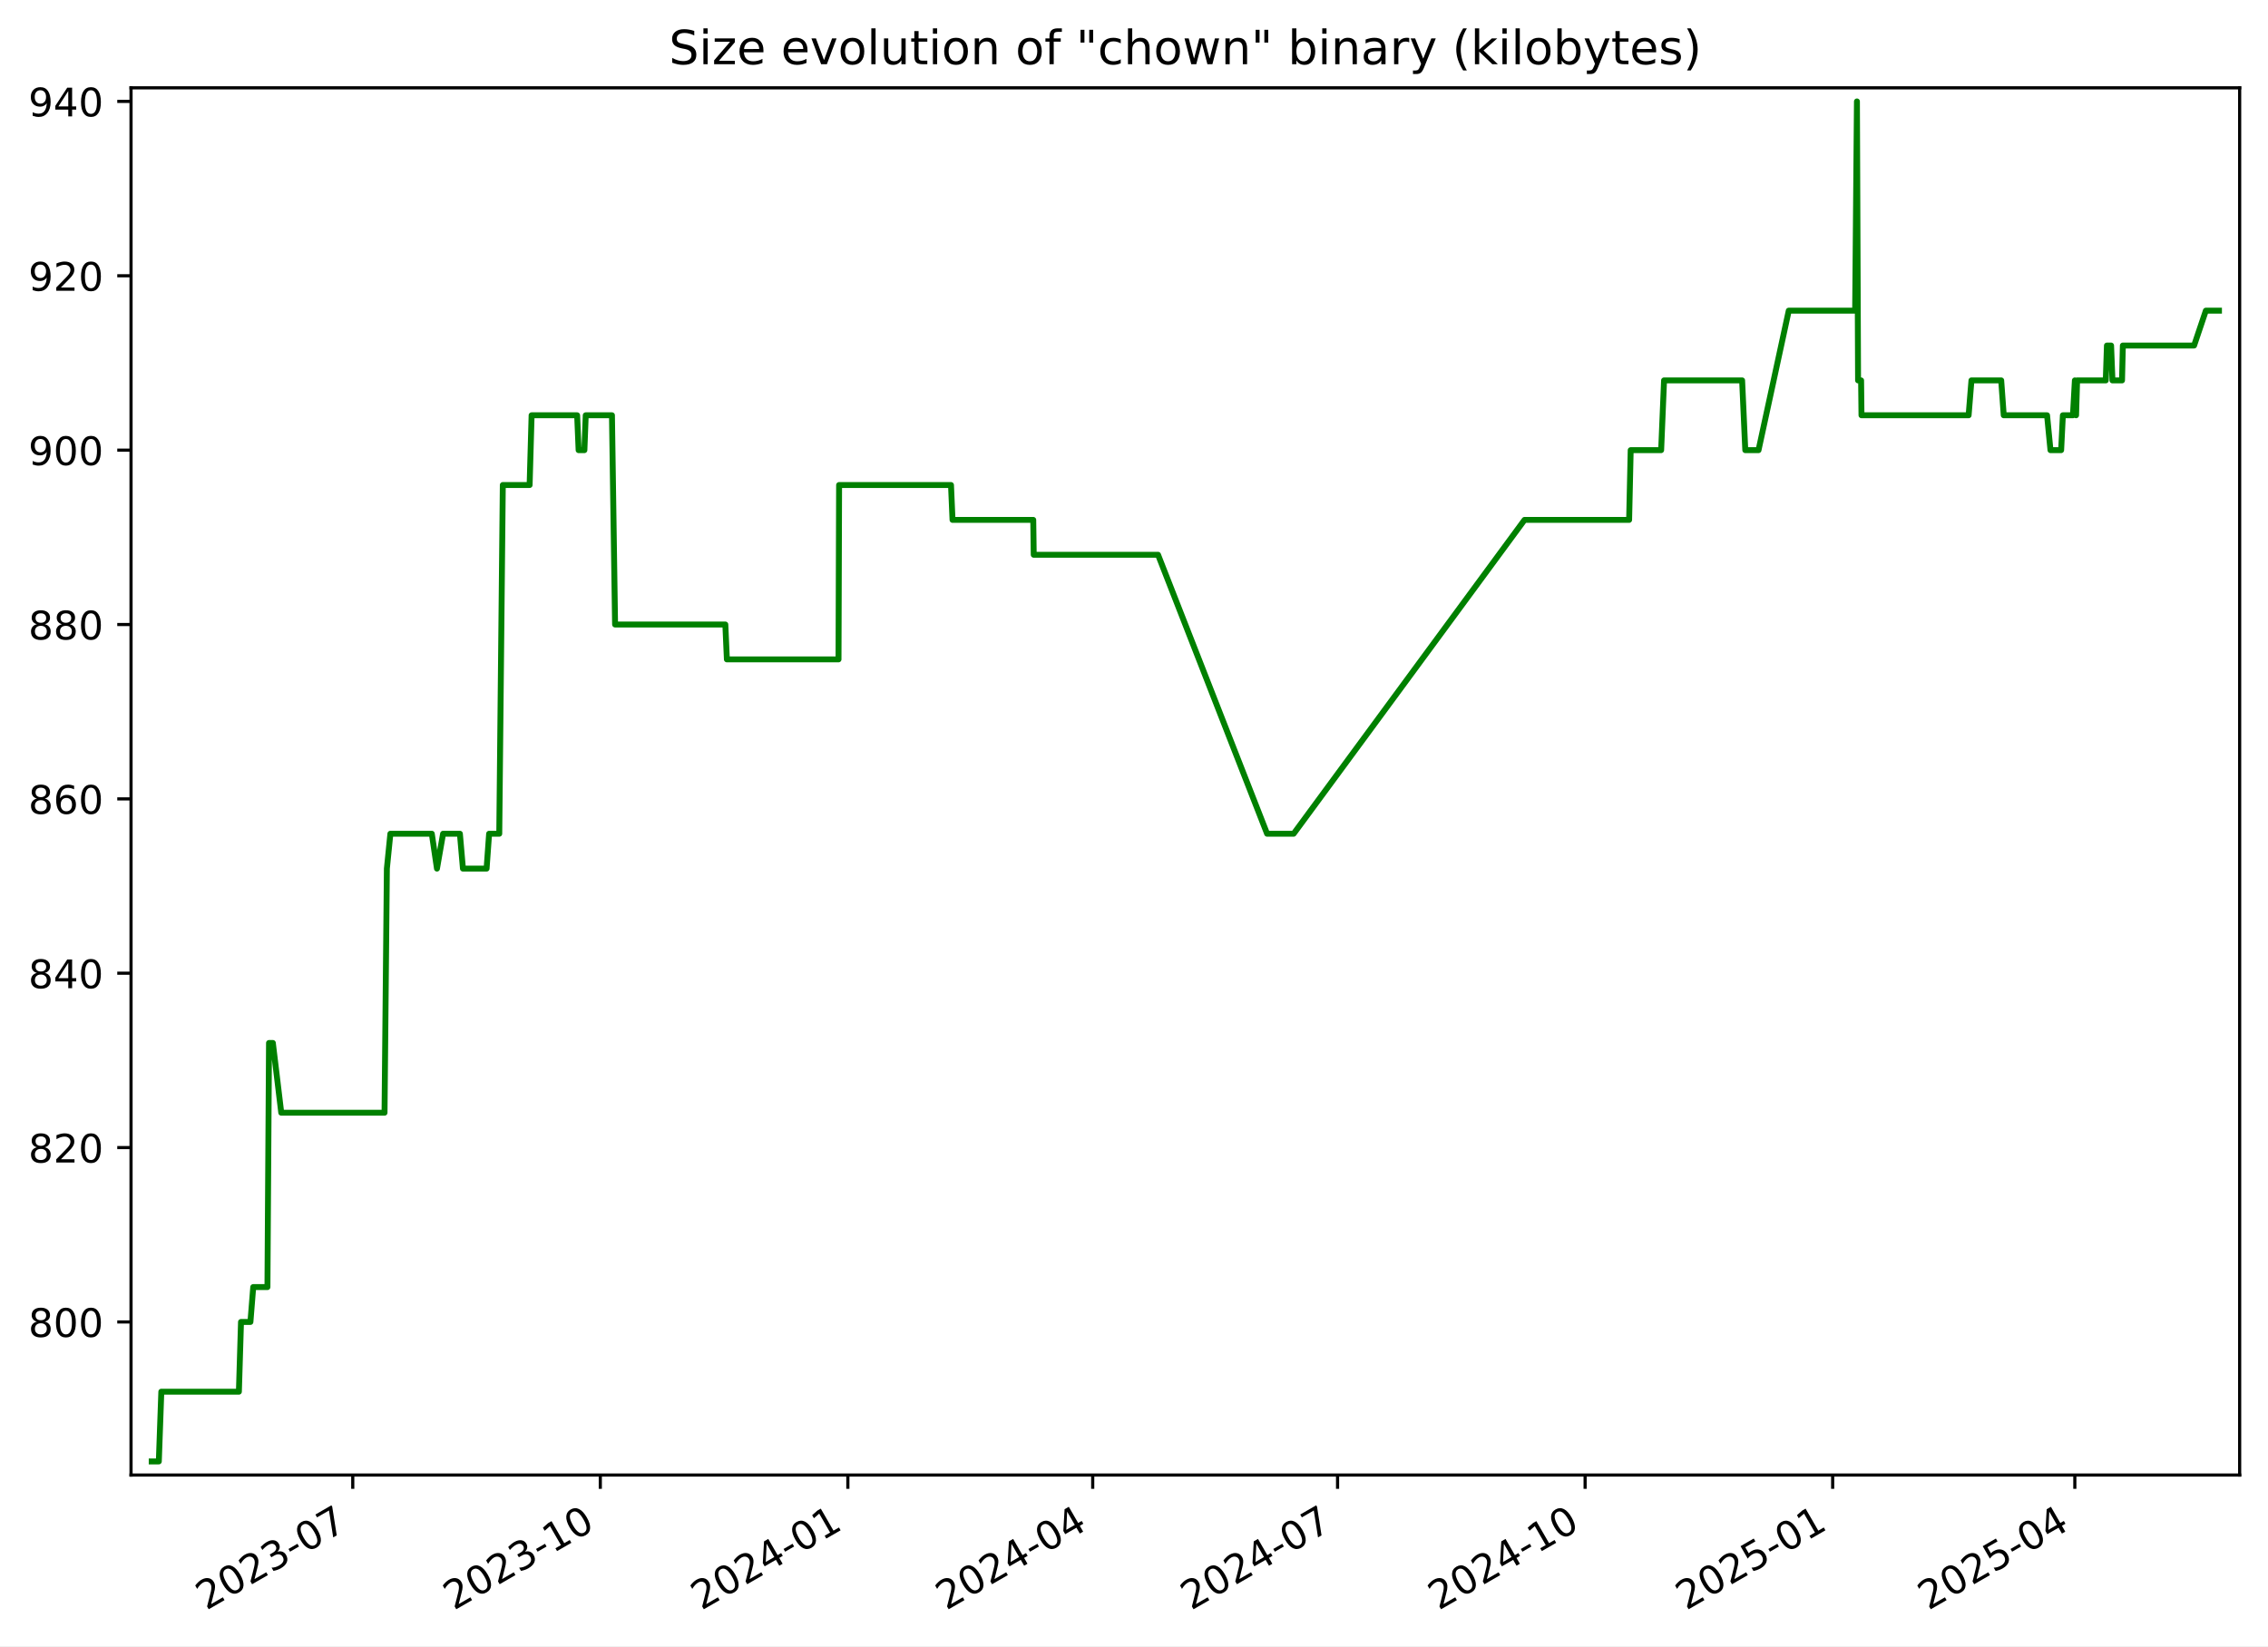
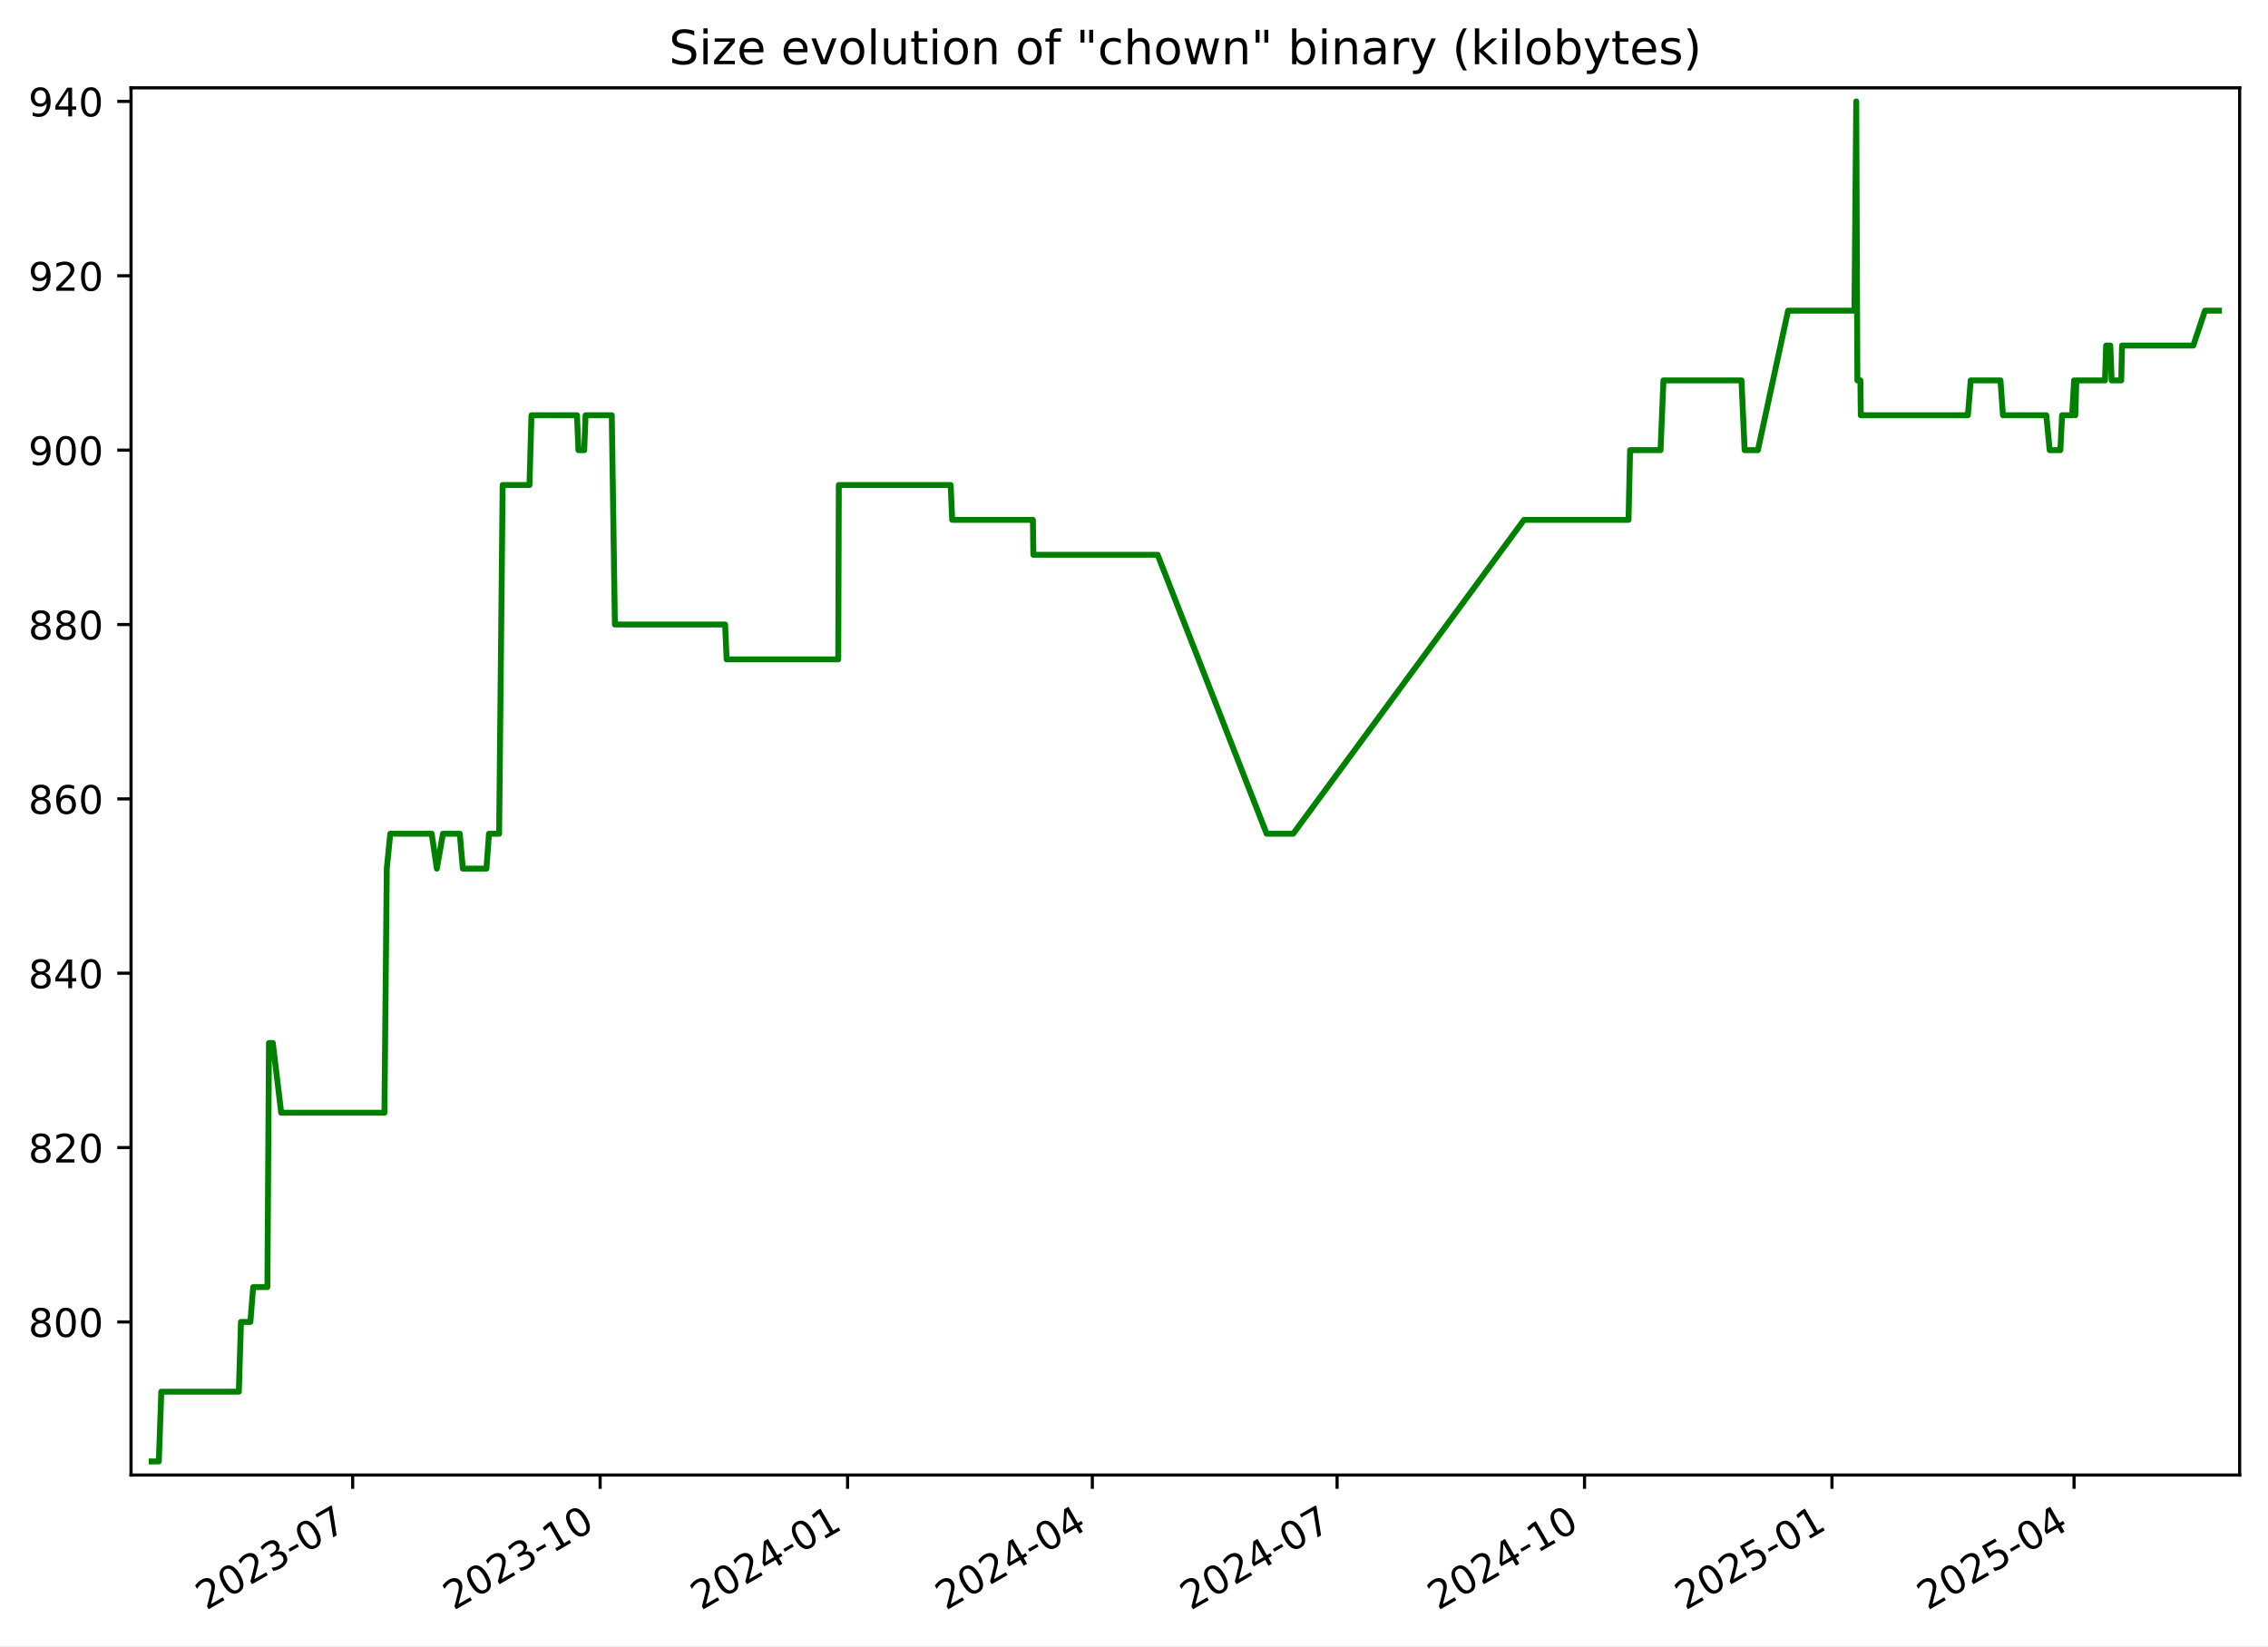
<svg xmlns="http://www.w3.org/2000/svg" xmlns:xlink="http://www.w3.org/1999/xlink" width="576.168pt" height="418.303pt" viewBox="0 0 576.168 418.303" version="1.1">
  <defs>
    <style type="text/css">*{stroke-linejoin: round; stroke-linecap: butt}</style>
  </defs>
  <g id="figure_1">
    <g id="patch_1">
      <path d="M -0 418.303  L 576.168 418.303  L 576.168 0  L -0 0  z " style="fill: #ffffff" />
    </g>
    <g id="axes_1">
      <g id="patch_2">
        <path d="M 33.288 374.83  L 568.967 374.83  L 568.967 22.318  L 33.288 22.318  z " style="fill: #ffffff" />
      </g>
      <g id="matplotlib.axis_1">
        <g id="xtick_1">
          <g id="line2d_1">
            <defs>
-               <path id="md814eafb25" d="M 0 0  L 0 3.5  " style="stroke: #000000; stroke-width: 0.8" />
+               <path id="m9895a75dc0" d="M 0 0  L 0 3.5  " style="stroke: #000000; stroke-width: 0.8" />
            </defs>
            <g>
-               <use xlink:href="#md814eafb25" x="89.615" y="374.83" style="stroke: #000000; stroke-width: 0.8" />
+               <use xlink:href="#m9895a75dc0" x="89.595" y="374.83" style="stroke: #000000; stroke-width: 0.8" />
            </g>
          </g>
          <g id="text_1">
-             <g transform="translate(52.39053 409.302) rotate(-30) scale(0.1 -0.1)">
+             <g transform="translate(52.36985 409.302) rotate(-30) scale(0.1 -0.1)">
              <defs>
                <path id="DejaVuSans-32" d="M 1228 531  L 3431 531  L 3431 0  L 469 0  L 469 531  Q 828 903 1448 1529  Q 2069 2156 2228 2338  Q 2531 2678 2651 2914  Q 2772 3150 2772 3378  Q 2772 3750 2511 3984  Q 2250 4219 1831 4219  Q 1534 4219 1204 4116  Q 875 4013 500 3803  L 500 4441  Q 881 4594 1212 4672  Q 1544 4750 1819 4750  Q 2544 4750 2975 4387  Q 3406 4025 3406 3419  Q 3406 3131 3298 2873  Q 3191 2616 2906 2266  Q 2828 2175 2409 1742  Q 1991 1309 1228 531  z " transform="scale(0.015625)" />
                <path id="DejaVuSans-30" d="M 2034 4250  Q 1547 4250 1301 3770  Q 1056 3291 1056 2328  Q 1056 1369 1301 889  Q 1547 409 2034 409  Q 2525 409 2770 889  Q 3016 1369 3016 2328  Q 3016 3291 2770 3770  Q 2525 4250 2034 4250  z M 2034 4750  Q 2819 4750 3233 4129  Q 3647 3509 3647 2328  Q 3647 1150 3233 529  Q 2819 -91 2034 -91  Q 1250 -91 836 529  Q 422 1150 422 2328  Q 422 3509 836 4129  Q 1250 4750 2034 4750  z " transform="scale(0.015625)" />
                <path id="DejaVuSans-33" d="M 2597 2516  Q 3050 2419 3304 2112  Q 3559 1806 3559 1356  Q 3559 666 3084 287  Q 2609 -91 1734 -91  Q 1441 -91 1130 -33  Q 819 25 488 141  L 488 750  Q 750 597 1062 519  Q 1375 441 1716 441  Q 2309 441 2620 675  Q 2931 909 2931 1356  Q 2931 1769 2642 2001  Q 2353 2234 1838 2234  L 1294 2234  L 1294 2753  L 1863 2753  Q 2328 2753 2575 2939  Q 2822 3125 2822 3475  Q 2822 3834 2567 4026  Q 2313 4219 1838 4219  Q 1578 4219 1281 4162  Q 984 4106 628 3988  L 628 4550  Q 988 4650 1302 4700  Q 1616 4750 1894 4750  Q 2613 4750 3031 4423  Q 3450 4097 3450 3541  Q 3450 3153 3228 2886  Q 3006 2619 2597 2516  z " transform="scale(0.015625)" />
                <path id="DejaVuSans-2d" d="M 313 2009  L 1997 2009  L 1997 1497  L 313 1497  L 313 2009  z " transform="scale(0.015625)" />
                <path id="DejaVuSans-37" d="M 525 4666  L 3525 4666  L 3525 4397  L 1831 0  L 1172 0  L 2766 4134  L 525 4134  L 525 4666  z " transform="scale(0.015625)" />
              </defs>
              <use xlink:href="#DejaVuSans-32" />
              <use xlink:href="#DejaVuSans-30" x="63.623" />
              <use xlink:href="#DejaVuSans-32" x="127.246" />
              <use xlink:href="#DejaVuSans-33" x="190.869" />
              <use xlink:href="#DejaVuSans-2d" x="254.492" />
              <use xlink:href="#DejaVuSans-30" x="290.576" />
              <use xlink:href="#DejaVuSans-37" x="354.199" />
            </g>
          </g>
        </g>
        <g id="xtick_2">
          <g id="line2d_2">
            <g>
-               <use xlink:href="#md814eafb25" x="152.503" y="374.83" style="stroke: #000000; stroke-width: 0.8" />
+               <use xlink:href="#m9895a75dc0" x="152.457" y="374.83" style="stroke: #000000; stroke-width: 0.8" />
            </g>
          </g>
          <g id="text_2">
-             <g transform="translate(115.2782 409.302) rotate(-30) scale(0.1 -0.1)">
+             <g transform="translate(115.232 409.302) rotate(-30) scale(0.1 -0.1)">
              <defs>
                <path id="DejaVuSans-31" d="M 794 531  L 1825 531  L 1825 4091  L 703 3866  L 703 4441  L 1819 4666  L 2450 4666  L 2450 531  L 3481 531  L 3481 0  L 794 0  L 794 531  z " transform="scale(0.015625)" />
              </defs>
              <use xlink:href="#DejaVuSans-32" />
              <use xlink:href="#DejaVuSans-30" x="63.623" />
              <use xlink:href="#DejaVuSans-32" x="127.246" />
              <use xlink:href="#DejaVuSans-33" x="190.869" />
              <use xlink:href="#DejaVuSans-2d" x="254.492" />
              <use xlink:href="#DejaVuSans-31" x="290.576" />
              <use xlink:href="#DejaVuSans-30" x="354.199" />
            </g>
          </g>
        </g>
        <g id="xtick_3">
          <g id="line2d_3">
            <g>
-               <use xlink:href="#md814eafb25" x="215.391" y="374.83" style="stroke: #000000; stroke-width: 0.8" />
+               <use xlink:href="#m9895a75dc0" x="215.319" y="374.83" style="stroke: #000000; stroke-width: 0.8" />
            </g>
          </g>
          <g id="text_3">
-             <g transform="translate(178.1658 409.302) rotate(-30) scale(0.1 -0.1)">
+             <g transform="translate(178.0942 409.302) rotate(-30) scale(0.1 -0.1)">
              <defs>
                <path id="DejaVuSans-34" d="M 2419 4116  L 825 1625  L 2419 1625  L 2419 4116  z M 2253 4666  L 3047 4666  L 3047 1625  L 3713 1625  L 3713 1100  L 3047 1100  L 3047 0  L 2419 0  L 2419 1100  L 313 1100  L 313 1709  L 2253 4666  z " transform="scale(0.015625)" />
              </defs>
              <use xlink:href="#DejaVuSans-32" />
              <use xlink:href="#DejaVuSans-30" x="63.623" />
              <use xlink:href="#DejaVuSans-32" x="127.246" />
              <use xlink:href="#DejaVuSans-34" x="190.869" />
              <use xlink:href="#DejaVuSans-2d" x="254.492" />
              <use xlink:href="#DejaVuSans-30" x="290.576" />
              <use xlink:href="#DejaVuSans-31" x="354.199" />
            </g>
          </g>
        </g>
        <g id="xtick_4">
          <g id="line2d_4">
            <g>
-               <use xlink:href="#md814eafb25" x="277.595" y="374.83" style="stroke: #000000; stroke-width: 0.8" />
+               <use xlink:href="#m9895a75dc0" x="277.498" y="374.83" style="stroke: #000000; stroke-width: 0.8" />
            </g>
          </g>
          <g id="text_4">
-             <g transform="translate(240.3698 409.302) rotate(-30) scale(0.1 -0.1)">
+             <g transform="translate(240.2731 409.302) rotate(-30) scale(0.1 -0.1)">
              <use xlink:href="#DejaVuSans-32" />
              <use xlink:href="#DejaVuSans-30" x="63.623" />
              <use xlink:href="#DejaVuSans-32" x="127.246" />
              <use xlink:href="#DejaVuSans-34" x="190.869" />
              <use xlink:href="#DejaVuSans-2d" x="254.492" />
              <use xlink:href="#DejaVuSans-30" x="290.576" />
              <use xlink:href="#DejaVuSans-34" x="354.199" />
            </g>
          </g>
        </g>
        <g id="xtick_5">
          <g id="line2d_5">
            <g>
-               <use xlink:href="#md814eafb25" x="339.799" y="374.83" style="stroke: #000000; stroke-width: 0.8" />
+               <use xlink:href="#m9895a75dc0" x="339.677" y="374.83" style="stroke: #000000; stroke-width: 0.8" />
            </g>
          </g>
          <g id="text_5">
-             <g transform="translate(302.5739 409.302) rotate(-30) scale(0.1 -0.1)">
+             <g transform="translate(302.452 409.302) rotate(-30) scale(0.1 -0.1)">
              <use xlink:href="#DejaVuSans-32" />
              <use xlink:href="#DejaVuSans-30" x="63.623" />
              <use xlink:href="#DejaVuSans-32" x="127.246" />
              <use xlink:href="#DejaVuSans-34" x="190.869" />
              <use xlink:href="#DejaVuSans-2d" x="254.492" />
              <use xlink:href="#DejaVuSans-30" x="290.576" />
              <use xlink:href="#DejaVuSans-37" x="354.199" />
            </g>
          </g>
        </g>
        <g id="xtick_6">
          <g id="line2d_6">
            <g>
-               <use xlink:href="#md814eafb25" x="402.686" y="374.83" style="stroke: #000000; stroke-width: 0.8" />
+               <use xlink:href="#m9895a75dc0" x="402.539" y="374.83" style="stroke: #000000; stroke-width: 0.8" />
            </g>
          </g>
          <g id="text_6">
-             <g transform="translate(365.4615 409.302) rotate(-30) scale(0.1 -0.1)">
+             <g transform="translate(365.3141 409.302) rotate(-30) scale(0.1 -0.1)">
              <use xlink:href="#DejaVuSans-32" />
              <use xlink:href="#DejaVuSans-30" x="63.623" />
              <use xlink:href="#DejaVuSans-32" x="127.246" />
              <use xlink:href="#DejaVuSans-34" x="190.869" />
              <use xlink:href="#DejaVuSans-2d" x="254.492" />
              <use xlink:href="#DejaVuSans-31" x="290.576" />
              <use xlink:href="#DejaVuSans-30" x="354.199" />
            </g>
          </g>
        </g>
        <g id="xtick_7">
          <g id="line2d_7">
            <g>
-               <use xlink:href="#md814eafb25" x="465.574" y="374.83" style="stroke: #000000; stroke-width: 0.8" />
+               <use xlink:href="#m9895a75dc0" x="465.401" y="374.83" style="stroke: #000000; stroke-width: 0.8" />
            </g>
          </g>
          <g id="text_7">
-             <g transform="translate(428.3492 409.302) rotate(-30) scale(0.1 -0.1)">
+             <g transform="translate(428.1763 409.302) rotate(-30) scale(0.1 -0.1)">
              <defs>
                <path id="DejaVuSans-35" d="M 691 4666  L 3169 4666  L 3169 4134  L 1269 4134  L 1269 2991  Q 1406 3038 1543 3061  Q 1681 3084 1819 3084  Q 2600 3084 3056 2656  Q 3513 2228 3513 1497  Q 3513 744 3044 326  Q 2575 -91 1722 -91  Q 1428 -91 1123 -41  Q 819 9 494 109  L 494 744  Q 775 591 1075 516  Q 1375 441 1709 441  Q 2250 441 2565 725  Q 2881 1009 2881 1497  Q 2881 1984 2565 2268  Q 2250 2553 1709 2553  Q 1456 2553 1204 2497  Q 953 2441 691 2322  L 691 4666  z " transform="scale(0.015625)" />
              </defs>
              <use xlink:href="#DejaVuSans-32" />
              <use xlink:href="#DejaVuSans-30" x="63.623" />
              <use xlink:href="#DejaVuSans-32" x="127.246" />
              <use xlink:href="#DejaVuSans-35" x="190.869" />
              <use xlink:href="#DejaVuSans-2d" x="254.492" />
              <use xlink:href="#DejaVuSans-30" x="290.576" />
              <use xlink:href="#DejaVuSans-31" x="354.199" />
            </g>
          </g>
        </g>
        <g id="xtick_8">
          <g id="line2d_8">
            <g>
-               <use xlink:href="#md814eafb25" x="527.094" y="374.83" style="stroke: #000000; stroke-width: 0.8" />
+               <use xlink:href="#m9895a75dc0" x="526.897" y="374.83" style="stroke: #000000; stroke-width: 0.8" />
            </g>
          </g>
          <g id="text_8">
-             <g transform="translate(489.8697 409.302) rotate(-30) scale(0.1 -0.1)">
+             <g transform="translate(489.6719 409.302) rotate(-30) scale(0.1 -0.1)">
              <use xlink:href="#DejaVuSans-32" />
              <use xlink:href="#DejaVuSans-30" x="63.623" />
              <use xlink:href="#DejaVuSans-32" x="127.246" />
              <use xlink:href="#DejaVuSans-35" x="190.869" />
              <use xlink:href="#DejaVuSans-2d" x="254.492" />
              <use xlink:href="#DejaVuSans-30" x="290.576" />
              <use xlink:href="#DejaVuSans-34" x="354.199" />
            </g>
          </g>
        </g>
      </g>
      <g id="matplotlib.axis_2">
        <g id="ytick_1">
          <g id="line2d_9">
            <defs>
-               <path id="m7ed04971d9" d="M 0 0  L -3.5 0  " style="stroke: #000000; stroke-width: 0.8" />
+               <path id="mb4c9c98b48" d="M 0 0  L -3.5 0  " style="stroke: #000000; stroke-width: 0.8" />
            </defs>
            <g>
-               <use xlink:href="#m7ed04971d9" x="33.288" y="335.928" style="stroke: #000000; stroke-width: 0.8" />
+               <use xlink:href="#mb4c9c98b48" x="33.288" y="335.928" style="stroke: #000000; stroke-width: 0.8" />
            </g>
          </g>
          <g id="text_9">
            <g transform="translate(7.2 339.7272) scale(0.1 -0.1)">
              <defs>
                <path id="DejaVuSans-38" d="M 2034 2216  Q 1584 2216 1326 1975  Q 1069 1734 1069 1313  Q 1069 891 1326 650  Q 1584 409 2034 409  Q 2484 409 2743 651  Q 3003 894 3003 1313  Q 3003 1734 2745 1975  Q 2488 2216 2034 2216  z M 1403 2484  Q 997 2584 770 2862  Q 544 3141 544 3541  Q 544 4100 942 4425  Q 1341 4750 2034 4750  Q 2731 4750 3128 4425  Q 3525 4100 3525 3541  Q 3525 3141 3298 2862  Q 3072 2584 2669 2484  Q 3125 2378 3379 2068  Q 3634 1759 3634 1313  Q 3634 634 3220 271  Q 2806 -91 2034 -91  Q 1263 -91 848 271  Q 434 634 434 1313  Q 434 1759 690 2068  Q 947 2378 1403 2484  z M 1172 3481  Q 1172 3119 1398 2916  Q 1625 2713 2034 2713  Q 2441 2713 2670 2916  Q 2900 3119 2900 3481  Q 2900 3844 2670 4047  Q 2441 4250 2034 4250  Q 1625 4250 1398 4047  Q 1172 3844 1172 3481  z " transform="scale(0.015625)" />
              </defs>
              <use xlink:href="#DejaVuSans-38" />
              <use xlink:href="#DejaVuSans-30" x="63.623" />
              <use xlink:href="#DejaVuSans-30" x="127.246" />
            </g>
          </g>
        </g>
        <g id="ytick_2">
          <g id="line2d_10">
            <g>
-               <use xlink:href="#m7ed04971d9" x="33.288" y="291.62" style="stroke: #000000; stroke-width: 0.8" />
+               <use xlink:href="#mb4c9c98b48" x="33.288" y="291.62" style="stroke: #000000; stroke-width: 0.8" />
            </g>
          </g>
          <g id="text_10">
            <g transform="translate(7.2 295.4195) scale(0.1 -0.1)">
              <use xlink:href="#DejaVuSans-38" />
              <use xlink:href="#DejaVuSans-32" x="63.623" />
              <use xlink:href="#DejaVuSans-30" x="127.246" />
            </g>
          </g>
        </g>
        <g id="ytick_3">
          <g id="line2d_11">
            <g>
-               <use xlink:href="#m7ed04971d9" x="33.288" y="247.313" style="stroke: #000000; stroke-width: 0.8" />
+               <use xlink:href="#mb4c9c98b48" x="33.288" y="247.313" style="stroke: #000000; stroke-width: 0.8" />
            </g>
          </g>
          <g id="text_11">
            <g transform="translate(7.2 251.1118) scale(0.1 -0.1)">
              <use xlink:href="#DejaVuSans-38" />
              <use xlink:href="#DejaVuSans-34" x="63.623" />
              <use xlink:href="#DejaVuSans-30" x="127.246" />
            </g>
          </g>
        </g>
        <g id="ytick_4">
          <g id="line2d_12">
            <g>
-               <use xlink:href="#m7ed04971d9" x="33.288" y="203.005" style="stroke: #000000; stroke-width: 0.8" />
+               <use xlink:href="#mb4c9c98b48" x="33.288" y="203.005" style="stroke: #000000; stroke-width: 0.8" />
            </g>
          </g>
          <g id="text_12">
            <g transform="translate(7.2 206.8041) scale(0.1 -0.1)">
              <defs>
                <path id="DejaVuSans-36" d="M 2113 2584  Q 1688 2584 1439 2293  Q 1191 2003 1191 1497  Q 1191 994 1439 701  Q 1688 409 2113 409  Q 2538 409 2786 701  Q 3034 994 3034 1497  Q 3034 2003 2786 2293  Q 2538 2584 2113 2584  z M 3366 4563  L 3366 3988  Q 3128 4100 2886 4159  Q 2644 4219 2406 4219  Q 1781 4219 1451 3797  Q 1122 3375 1075 2522  Q 1259 2794 1537 2939  Q 1816 3084 2150 3084  Q 2853 3084 3261 2657  Q 3669 2231 3669 1497  Q 3669 778 3244 343  Q 2819 -91 2113 -91  Q 1303 -91 875 529  Q 447 1150 447 2328  Q 447 3434 972 4092  Q 1497 4750 2381 4750  Q 2619 4750 2861 4703  Q 3103 4656 3366 4563  z " transform="scale(0.015625)" />
              </defs>
              <use xlink:href="#DejaVuSans-38" />
              <use xlink:href="#DejaVuSans-36" x="63.623" />
              <use xlink:href="#DejaVuSans-30" x="127.246" />
            </g>
          </g>
        </g>
        <g id="ytick_5">
          <g id="line2d_13">
            <g>
-               <use xlink:href="#m7ed04971d9" x="33.288" y="158.697" style="stroke: #000000; stroke-width: 0.8" />
+               <use xlink:href="#mb4c9c98b48" x="33.288" y="158.697" style="stroke: #000000; stroke-width: 0.8" />
            </g>
          </g>
          <g id="text_13">
            <g transform="translate(7.2 162.4964) scale(0.1 -0.1)">
              <use xlink:href="#DejaVuSans-38" />
              <use xlink:href="#DejaVuSans-38" x="63.623" />
              <use xlink:href="#DejaVuSans-30" x="127.246" />
            </g>
          </g>
        </g>
        <g id="ytick_6">
          <g id="line2d_14">
            <g>
-               <use xlink:href="#m7ed04971d9" x="33.288" y="114.39" style="stroke: #000000; stroke-width: 0.8" />
+               <use xlink:href="#mb4c9c98b48" x="33.288" y="114.39" style="stroke: #000000; stroke-width: 0.8" />
            </g>
          </g>
          <g id="text_14">
            <g transform="translate(7.2 118.1887) scale(0.1 -0.1)">
              <defs>
                <path id="DejaVuSans-39" d="M 703 97  L 703 672  Q 941 559 1184 500  Q 1428 441 1663 441  Q 2288 441 2617 861  Q 2947 1281 2994 2138  Q 2813 1869 2534 1725  Q 2256 1581 1919 1581  Q 1219 1581 811 2004  Q 403 2428 403 3163  Q 403 3881 828 4315  Q 1253 4750 1959 4750  Q 2769 4750 3195 4129  Q 3622 3509 3622 2328  Q 3622 1225 3098 567  Q 2575 -91 1691 -91  Q 1453 -91 1209 -44  Q 966 3 703 97  z M 1959 2075  Q 2384 2075 2632 2365  Q 2881 2656 2881 3163  Q 2881 3666 2632 3958  Q 2384 4250 1959 4250  Q 1534 4250 1286 3958  Q 1038 3666 1038 3163  Q 1038 2656 1286 2365  Q 1534 2075 1959 2075  z " transform="scale(0.015625)" />
              </defs>
              <use xlink:href="#DejaVuSans-39" />
              <use xlink:href="#DejaVuSans-30" x="63.623" />
              <use xlink:href="#DejaVuSans-30" x="127.246" />
            </g>
          </g>
        </g>
        <g id="ytick_7">
          <g id="line2d_15">
            <g>
-               <use xlink:href="#m7ed04971d9" x="33.288" y="70.082" style="stroke: #000000; stroke-width: 0.8" />
+               <use xlink:href="#mb4c9c98b48" x="33.288" y="70.082" style="stroke: #000000; stroke-width: 0.8" />
            </g>
          </g>
          <g id="text_15">
            <g transform="translate(7.2 73.88104) scale(0.1 -0.1)">
              <use xlink:href="#DejaVuSans-39" />
              <use xlink:href="#DejaVuSans-32" x="63.623" />
              <use xlink:href="#DejaVuSans-30" x="127.246" />
            </g>
          </g>
        </g>
        <g id="ytick_8">
          <g id="line2d_16">
            <g>
-               <use xlink:href="#m7ed04971d9" x="33.288" y="25.774" style="stroke: #000000; stroke-width: 0.8" />
+               <use xlink:href="#mb4c9c98b48" x="33.288" y="25.774" style="stroke: #000000; stroke-width: 0.8" />
            </g>
          </g>
          <g id="text_16">
            <g transform="translate(7.2 29.57334) scale(0.1 -0.1)">
              <use xlink:href="#DejaVuSans-39" />
              <use xlink:href="#DejaVuSans-34" x="63.623" />
              <use xlink:href="#DejaVuSans-30" x="127.246" />
            </g>
          </g>
        </g>
      </g>
      <g id="line2d_17">
-         <path d="M 38.539 371.374  L 40.349 371.374  L 40.982 353.651  L 60.689 353.651  L 61.226 335.928  L 63.62 335.928  L 64.331 327.066  L 67.942 327.066  L 68.342 265.036  L 69.319 265.036  L 71.449 282.759  L 97.688 282.759  L 98.283 220.728  L 99.172 211.866  L 109.698 211.866  L 111.008 220.728  L 112.558 211.866  L 116.834 211.866  L 117.607 220.728  L 123.615 220.728  L 124.256 211.866  L 126.834 211.866  L 127.734 123.251  L 134.546 123.251  L 135.048 105.528  L 146.62 105.528  L 146.993 114.39  L 148.462 114.39  L 148.8 105.528  L 155.463 105.528  L 156.256 158.697  L 184.267 158.697  L 184.658 167.559  L 213.019 167.559  L 213.166 123.251  L 241.595 123.251  L 241.979 132.113  L 262.49 132.113  L 262.611 140.974  L 294.192 140.974  L 321.897 211.866  L 328.638 211.866  L 387.296 132.113  L 413.867 132.113  L 414.265 114.39  L 422.003 114.39  L 422.742 96.666  L 442.574 96.666  L 443.376 114.39  L 446.741 114.39  L 454.419 78.943  L 471.285 78.943  L 471.741 25.774  L 472.028 96.666  L 472.798 96.666  L 472.895 105.528  L 500.113 105.528  L 500.831 96.666  L 508.39 96.666  L 509.034 105.528  L 520.042 105.528  L 520.906 114.39  L 523.618 114.39  L 524.056 105.528  L 526.613 105.528  L 527.106 96.666  L 527.41 105.528  L 527.674 96.666  L 534.954 96.666  L 535.25 87.805  L 536.306 87.805  L 536.654 96.666  L 539.085 96.666  L 539.294 87.805  L 557.392 87.805  L 560.379 78.943  L 563.716 78.943  L 563.716 78.943  " clip-path="url(#pf6b966b4bf)" style="fill: none; stroke: #008000; stroke-width: 1.5; stroke-linecap: square" />
+         <path d="M 38.539 371.374  L 40.348 371.374  L 40.981 353.651  L 60.68 353.651  L 61.216 335.928  L 63.609 335.928  L 64.32 327.066  L 67.93 327.066  L 68.33 265.036  L 69.306 265.036  L 71.436 282.759  L 97.664 282.759  L 98.259 220.728  L 99.148 211.866  L 109.669 211.866  L 110.979 220.728  L 112.528 211.866  L 116.802 211.866  L 117.575 220.728  L 123.581 220.728  L 124.221 211.866  L 126.798 211.866  L 127.698 123.251  L 134.507 123.251  L 135.009 105.528  L 146.576 105.528  L 146.949 114.39  L 148.418 114.39  L 148.756 105.528  L 155.416 105.528  L 156.208 158.697  L 184.208 158.697  L 184.599 167.559  L 212.948 167.559  L 213.095 123.251  L 241.513 123.251  L 241.897 132.113  L 262.399 132.113  L 262.52 140.974  L 294.089 140.974  L 321.783 211.866  L 328.521 211.866  L 387.155 132.113  L 413.715 132.113  L 414.113 114.39  L 421.848 114.39  L 422.586 96.666  L 442.41 96.666  L 443.212 114.39  L 446.576 114.39  L 454.251 78.943  L 471.11 78.943  L 471.566 25.774  L 471.853 96.666  L 472.622 96.666  L 472.72 105.528  L 499.926 105.528  L 500.644 96.666  L 508.2 96.666  L 508.843 105.528  L 519.847 105.528  L 520.711 114.39  L 523.421 114.39  L 523.859 105.528  L 526.416 105.528  L 526.908 96.666  L 527.212 105.528  L 527.476 96.666  L 534.753 96.666  L 535.048 87.805  L 536.105 87.805  L 536.452 96.666  L 538.882 96.666  L 539.091 87.805  L 557.182 87.805  L 560.168 78.943  L 563.716 78.943  L 563.716 78.943  " clip-path="url(#pd7f5f4a9e7)" style="fill: none; stroke: #008000; stroke-width: 1.5; stroke-linecap: square" />
      </g>
      <g id="patch_3">
        <path d="M 33.288 374.83  L 33.288 22.318  " style="fill: none; stroke: #000000; stroke-width: 0.8; stroke-linejoin: miter; stroke-linecap: square" />
      </g>
      <g id="patch_4">
        <path d="M 568.967 374.83  L 568.967 22.318  " style="fill: none; stroke: #000000; stroke-width: 0.8; stroke-linejoin: miter; stroke-linecap: square" />
      </g>
      <g id="patch_5">
        <path d="M 33.288 374.83  L 568.967 374.83  " style="fill: none; stroke: #000000; stroke-width: 0.8; stroke-linejoin: miter; stroke-linecap: square" />
      </g>
      <g id="patch_6">
        <path d="M 33.288 22.318  L 568.967 22.318  " style="fill: none; stroke: #000000; stroke-width: 0.8; stroke-linejoin: miter; stroke-linecap: square" />
      </g>
      <g id="text_17">
        <g transform="translate(169.9497 16.31812) scale(0.12 -0.12)">
          <defs>
            <path id="DejaVuSans-53" d="M 3425 4513  L 3425 3897  Q 3066 4069 2747 4153  Q 2428 4238 2131 4238  Q 1616 4238 1336 4038  Q 1056 3838 1056 3469  Q 1056 3159 1242 3001  Q 1428 2844 1947 2747  L 2328 2669  Q 3034 2534 3370 2195  Q 3706 1856 3706 1288  Q 3706 609 3251 259  Q 2797 -91 1919 -91  Q 1588 -91 1214 -16  Q 841 59 441 206  L 441 856  Q 825 641 1194 531  Q 1563 422 1919 422  Q 2459 422 2753 634  Q 3047 847 3047 1241  Q 3047 1584 2836 1778  Q 2625 1972 2144 2069  L 1759 2144  Q 1053 2284 737 2584  Q 422 2884 422 3419  Q 422 4038 858 4394  Q 1294 4750 2059 4750  Q 2388 4750 2728 4690  Q 3069 4631 3425 4513  z " transform="scale(0.015625)" />
            <path id="DejaVuSans-69" d="M 603 3500  L 1178 3500  L 1178 0  L 603 0  L 603 3500  z M 603 4863  L 1178 4863  L 1178 4134  L 603 4134  L 603 4863  z " transform="scale(0.015625)" />
            <path id="DejaVuSans-7a" d="M 353 3500  L 3084 3500  L 3084 2975  L 922 459  L 3084 459  L 3084 0  L 275 0  L 275 525  L 2438 3041  L 353 3041  L 353 3500  z " transform="scale(0.015625)" />
            <path id="DejaVuSans-65" d="M 3597 1894  L 3597 1613  L 953 1613  Q 991 1019 1311 708  Q 1631 397 2203 397  Q 2534 397 2845 478  Q 3156 559 3463 722  L 3463 178  Q 3153 47 2828 -22  Q 2503 -91 2169 -91  Q 1331 -91 842 396  Q 353 884 353 1716  Q 353 2575 817 3079  Q 1281 3584 2069 3584  Q 2775 3584 3186 3129  Q 3597 2675 3597 1894  z M 3022 2063  Q 3016 2534 2758 2815  Q 2500 3097 2075 3097  Q 1594 3097 1305 2825  Q 1016 2553 972 2059  L 3022 2063  z " transform="scale(0.015625)" />
            <path id="DejaVuSans-20" transform="scale(0.015625)" />
            <path id="DejaVuSans-76" d="M 191 3500  L 800 3500  L 1894 563  L 2988 3500  L 3597 3500  L 2284 0  L 1503 0  L 191 3500  z " transform="scale(0.015625)" />
            <path id="DejaVuSans-6f" d="M 1959 3097  Q 1497 3097 1228 2736  Q 959 2375 959 1747  Q 959 1119 1226 758  Q 1494 397 1959 397  Q 2419 397 2687 759  Q 2956 1122 2956 1747  Q 2956 2369 2687 2733  Q 2419 3097 1959 3097  z M 1959 3584  Q 2709 3584 3137 3096  Q 3566 2609 3566 1747  Q 3566 888 3137 398  Q 2709 -91 1959 -91  Q 1206 -91 779 398  Q 353 888 353 1747  Q 353 2609 779 3096  Q 1206 3584 1959 3584  z " transform="scale(0.015625)" />
            <path id="DejaVuSans-6c" d="M 603 4863  L 1178 4863  L 1178 0  L 603 0  L 603 4863  z " transform="scale(0.015625)" />
            <path id="DejaVuSans-75" d="M 544 1381  L 544 3500  L 1119 3500  L 1119 1403  Q 1119 906 1312 657  Q 1506 409 1894 409  Q 2359 409 2629 706  Q 2900 1003 2900 1516  L 2900 3500  L 3475 3500  L 3475 0  L 2900 0  L 2900 538  Q 2691 219 2414 64  Q 2138 -91 1772 -91  Q 1169 -91 856 284  Q 544 659 544 1381  z M 1991 3584  L 1991 3584  z " transform="scale(0.015625)" />
            <path id="DejaVuSans-74" d="M 1172 4494  L 1172 3500  L 2356 3500  L 2356 3053  L 1172 3053  L 1172 1153  Q 1172 725 1289 603  Q 1406 481 1766 481  L 2356 481  L 2356 0  L 1766 0  Q 1100 0 847 248  Q 594 497 594 1153  L 594 3053  L 172 3053  L 172 3500  L 594 3500  L 594 4494  L 1172 4494  z " transform="scale(0.015625)" />
            <path id="DejaVuSans-6e" d="M 3513 2113  L 3513 0  L 2938 0  L 2938 2094  Q 2938 2591 2744 2837  Q 2550 3084 2163 3084  Q 1697 3084 1428 2787  Q 1159 2491 1159 1978  L 1159 0  L 581 0  L 581 3500  L 1159 3500  L 1159 2956  Q 1366 3272 1645 3428  Q 1925 3584 2291 3584  Q 2894 3584 3203 3211  Q 3513 2838 3513 2113  z " transform="scale(0.015625)" />
            <path id="DejaVuSans-66" d="M 2375 4863  L 2375 4384  L 1825 4384  Q 1516 4384 1395 4259  Q 1275 4134 1275 3809  L 1275 3500  L 2222 3500  L 2222 3053  L 1275 3053  L 1275 0  L 697 0  L 697 3053  L 147 3053  L 147 3500  L 697 3500  L 697 3744  Q 697 4328 969 4595  Q 1241 4863 1831 4863  L 2375 4863  z " transform="scale(0.015625)" />
            <path id="DejaVuSans-22" d="M 1147 4666  L 1147 2931  L 616 2931  L 616 4666  L 1147 4666  z M 2328 4666  L 2328 2931  L 1797 2931  L 1797 4666  L 2328 4666  z " transform="scale(0.015625)" />
            <path id="DejaVuSans-63" d="M 3122 3366  L 3122 2828  Q 2878 2963 2633 3030  Q 2388 3097 2138 3097  Q 1578 3097 1268 2742  Q 959 2388 959 1747  Q 959 1106 1268 751  Q 1578 397 2138 397  Q 2388 397 2633 464  Q 2878 531 3122 666  L 3122 134  Q 2881 22 2623 -34  Q 2366 -91 2075 -91  Q 1284 -91 818 406  Q 353 903 353 1747  Q 353 2603 823 3093  Q 1294 3584 2113 3584  Q 2378 3584 2631 3529  Q 2884 3475 3122 3366  z " transform="scale(0.015625)" />
            <path id="DejaVuSans-68" d="M 3513 2113  L 3513 0  L 2938 0  L 2938 2094  Q 2938 2591 2744 2837  Q 2550 3084 2163 3084  Q 1697 3084 1428 2787  Q 1159 2491 1159 1978  L 1159 0  L 581 0  L 581 4863  L 1159 4863  L 1159 2956  Q 1366 3272 1645 3428  Q 1925 3584 2291 3584  Q 2894 3584 3203 3211  Q 3513 2838 3513 2113  z " transform="scale(0.015625)" />
            <path id="DejaVuSans-77" d="M 269 3500  L 844 3500  L 1563 769  L 2278 3500  L 2956 3500  L 3675 769  L 4391 3500  L 4966 3500  L 4050 0  L 3372 0  L 2619 2869  L 1863 0  L 1184 0  L 269 3500  z " transform="scale(0.015625)" />
            <path id="DejaVuSans-62" d="M 3116 1747  Q 3116 2381 2855 2742  Q 2594 3103 2138 3103  Q 1681 3103 1420 2742  Q 1159 2381 1159 1747  Q 1159 1113 1420 752  Q 1681 391 2138 391  Q 2594 391 2855 752  Q 3116 1113 3116 1747  z M 1159 2969  Q 1341 3281 1617 3432  Q 1894 3584 2278 3584  Q 2916 3584 3314 3078  Q 3713 2572 3713 1747  Q 3713 922 3314 415  Q 2916 -91 2278 -91  Q 1894 -91 1617 61  Q 1341 213 1159 525  L 1159 0  L 581 0  L 581 4863  L 1159 4863  L 1159 2969  z " transform="scale(0.015625)" />
            <path id="DejaVuSans-61" d="M 2194 1759  Q 1497 1759 1228 1600  Q 959 1441 959 1056  Q 959 750 1161 570  Q 1363 391 1709 391  Q 2188 391 2477 730  Q 2766 1069 2766 1631  L 2766 1759  L 2194 1759  z M 3341 1997  L 3341 0  L 2766 0  L 2766 531  Q 2569 213 2275 61  Q 1981 -91 1556 -91  Q 1019 -91 701 211  Q 384 513 384 1019  Q 384 1609 779 1909  Q 1175 2209 1959 2209  L 2766 2209  L 2766 2266  Q 2766 2663 2505 2880  Q 2244 3097 1772 3097  Q 1472 3097 1187 3025  Q 903 2953 641 2809  L 641 3341  Q 956 3463 1253 3523  Q 1550 3584 1831 3584  Q 2591 3584 2966 3190  Q 3341 2797 3341 1997  z " transform="scale(0.015625)" />
            <path id="DejaVuSans-72" d="M 2631 2963  Q 2534 3019 2420 3045  Q 2306 3072 2169 3072  Q 1681 3072 1420 2755  Q 1159 2438 1159 1844  L 1159 0  L 581 0  L 581 3500  L 1159 3500  L 1159 2956  Q 1341 3275 1631 3429  Q 1922 3584 2338 3584  Q 2397 3584 2469 3576  Q 2541 3569 2628 3553  L 2631 2963  z " transform="scale(0.015625)" />
            <path id="DejaVuSans-79" d="M 2059 -325  Q 1816 -950 1584 -1140  Q 1353 -1331 966 -1331  L 506 -1331  L 506 -850  L 844 -850  Q 1081 -850 1212 -737  Q 1344 -625 1503 -206  L 1606 56  L 191 3500  L 800 3500  L 1894 763  L 2988 3500  L 3597 3500  L 2059 -325  z " transform="scale(0.015625)" />
            <path id="DejaVuSans-28" d="M 1984 4856  Q 1566 4138 1362 3434  Q 1159 2731 1159 2009  Q 1159 1288 1364 580  Q 1569 -128 1984 -844  L 1484 -844  Q 1016 -109 783 600  Q 550 1309 550 2009  Q 550 2706 781 3412  Q 1013 4119 1484 4856  L 1984 4856  z " transform="scale(0.015625)" />
            <path id="DejaVuSans-6b" d="M 581 4863  L 1159 4863  L 1159 1991  L 2875 3500  L 3609 3500  L 1753 1863  L 3688 0  L 2938 0  L 1159 1709  L 1159 0  L 581 0  L 581 4863  z " transform="scale(0.015625)" />
            <path id="DejaVuSans-73" d="M 2834 3397  L 2834 2853  Q 2591 2978 2328 3040  Q 2066 3103 1784 3103  Q 1356 3103 1142 2972  Q 928 2841 928 2578  Q 928 2378 1081 2264  Q 1234 2150 1697 2047  L 1894 2003  Q 2506 1872 2764 1633  Q 3022 1394 3022 966  Q 3022 478 2636 193  Q 2250 -91 1575 -91  Q 1294 -91 989 -36  Q 684 19 347 128  L 347 722  Q 666 556 975 473  Q 1284 391 1588 391  Q 1994 391 2212 530  Q 2431 669 2431 922  Q 2431 1156 2273 1281  Q 2116 1406 1581 1522  L 1381 1569  Q 847 1681 609 1914  Q 372 2147 372 2553  Q 372 3047 722 3315  Q 1072 3584 1716 3584  Q 2034 3584 2315 3537  Q 2597 3491 2834 3397  z " transform="scale(0.015625)" />
            <path id="DejaVuSans-29" d="M 513 4856  L 1013 4856  Q 1481 4119 1714 3412  Q 1947 2706 1947 2009  Q 1947 1309 1714 600  Q 1481 -109 1013 -844  L 513 -844  Q 928 -128 1133 580  Q 1338 1288 1338 2009  Q 1338 2731 1133 3434  Q 928 4138 513 4856  z " transform="scale(0.015625)" />
          </defs>
          <use xlink:href="#DejaVuSans-53" />
          <use xlink:href="#DejaVuSans-69" x="63.477" />
          <use xlink:href="#DejaVuSans-7a" x="91.26" />
          <use xlink:href="#DejaVuSans-65" x="143.75" />
          <use xlink:href="#DejaVuSans-20" x="205.273" />
          <use xlink:href="#DejaVuSans-65" x="237.061" />
          <use xlink:href="#DejaVuSans-76" x="298.584" />
          <use xlink:href="#DejaVuSans-6f" x="357.764" />
          <use xlink:href="#DejaVuSans-6c" x="418.945" />
          <use xlink:href="#DejaVuSans-75" x="446.729" />
          <use xlink:href="#DejaVuSans-74" x="510.107" />
          <use xlink:href="#DejaVuSans-69" x="549.316" />
          <use xlink:href="#DejaVuSans-6f" x="577.1" />
          <use xlink:href="#DejaVuSans-6e" x="638.281" />
          <use xlink:href="#DejaVuSans-20" x="701.66" />
          <use xlink:href="#DejaVuSans-6f" x="733.447" />
          <use xlink:href="#DejaVuSans-66" x="794.629" />
          <use xlink:href="#DejaVuSans-20" x="829.834" />
          <use xlink:href="#DejaVuSans-22" x="861.621" />
          <use xlink:href="#DejaVuSans-63" x="907.617" />
          <use xlink:href="#DejaVuSans-68" x="962.598" />
          <use xlink:href="#DejaVuSans-6f" x="1025.977" />
          <use xlink:href="#DejaVuSans-77" x="1087.158" />
          <use xlink:href="#DejaVuSans-6e" x="1168.945" />
          <use xlink:href="#DejaVuSans-22" x="1232.324" />
          <use xlink:href="#DejaVuSans-20" x="1278.32" />
          <use xlink:href="#DejaVuSans-62" x="1310.107" />
          <use xlink:href="#DejaVuSans-69" x="1373.584" />
          <use xlink:href="#DejaVuSans-6e" x="1401.367" />
          <use xlink:href="#DejaVuSans-61" x="1464.746" />
          <use xlink:href="#DejaVuSans-72" x="1526.025" />
          <use xlink:href="#DejaVuSans-79" x="1567.139" />
          <use xlink:href="#DejaVuSans-20" x="1626.318" />
          <use xlink:href="#DejaVuSans-28" x="1658.105" />
          <use xlink:href="#DejaVuSans-6b" x="1697.119" />
          <use xlink:href="#DejaVuSans-69" x="1755.029" />
          <use xlink:href="#DejaVuSans-6c" x="1782.812" />
          <use xlink:href="#DejaVuSans-6f" x="1810.596" />
          <use xlink:href="#DejaVuSans-62" x="1871.777" />
          <use xlink:href="#DejaVuSans-79" x="1935.254" />
          <use xlink:href="#DejaVuSans-74" x="1994.434" />
          <use xlink:href="#DejaVuSans-65" x="2033.643" />
          <use xlink:href="#DejaVuSans-73" x="2095.166" />
          <use xlink:href="#DejaVuSans-29" x="2147.266" />
        </g>
      </g>
    </g>
  </g>
  <defs>
-     <clipPath id="pf6b966b4bf">
+     <clipPath id="pd7f5f4a9e7">
      <rect x="33.288" y="22.318" width="535.68" height="352.512" />
    </clipPath>
  </defs>
</svg>
